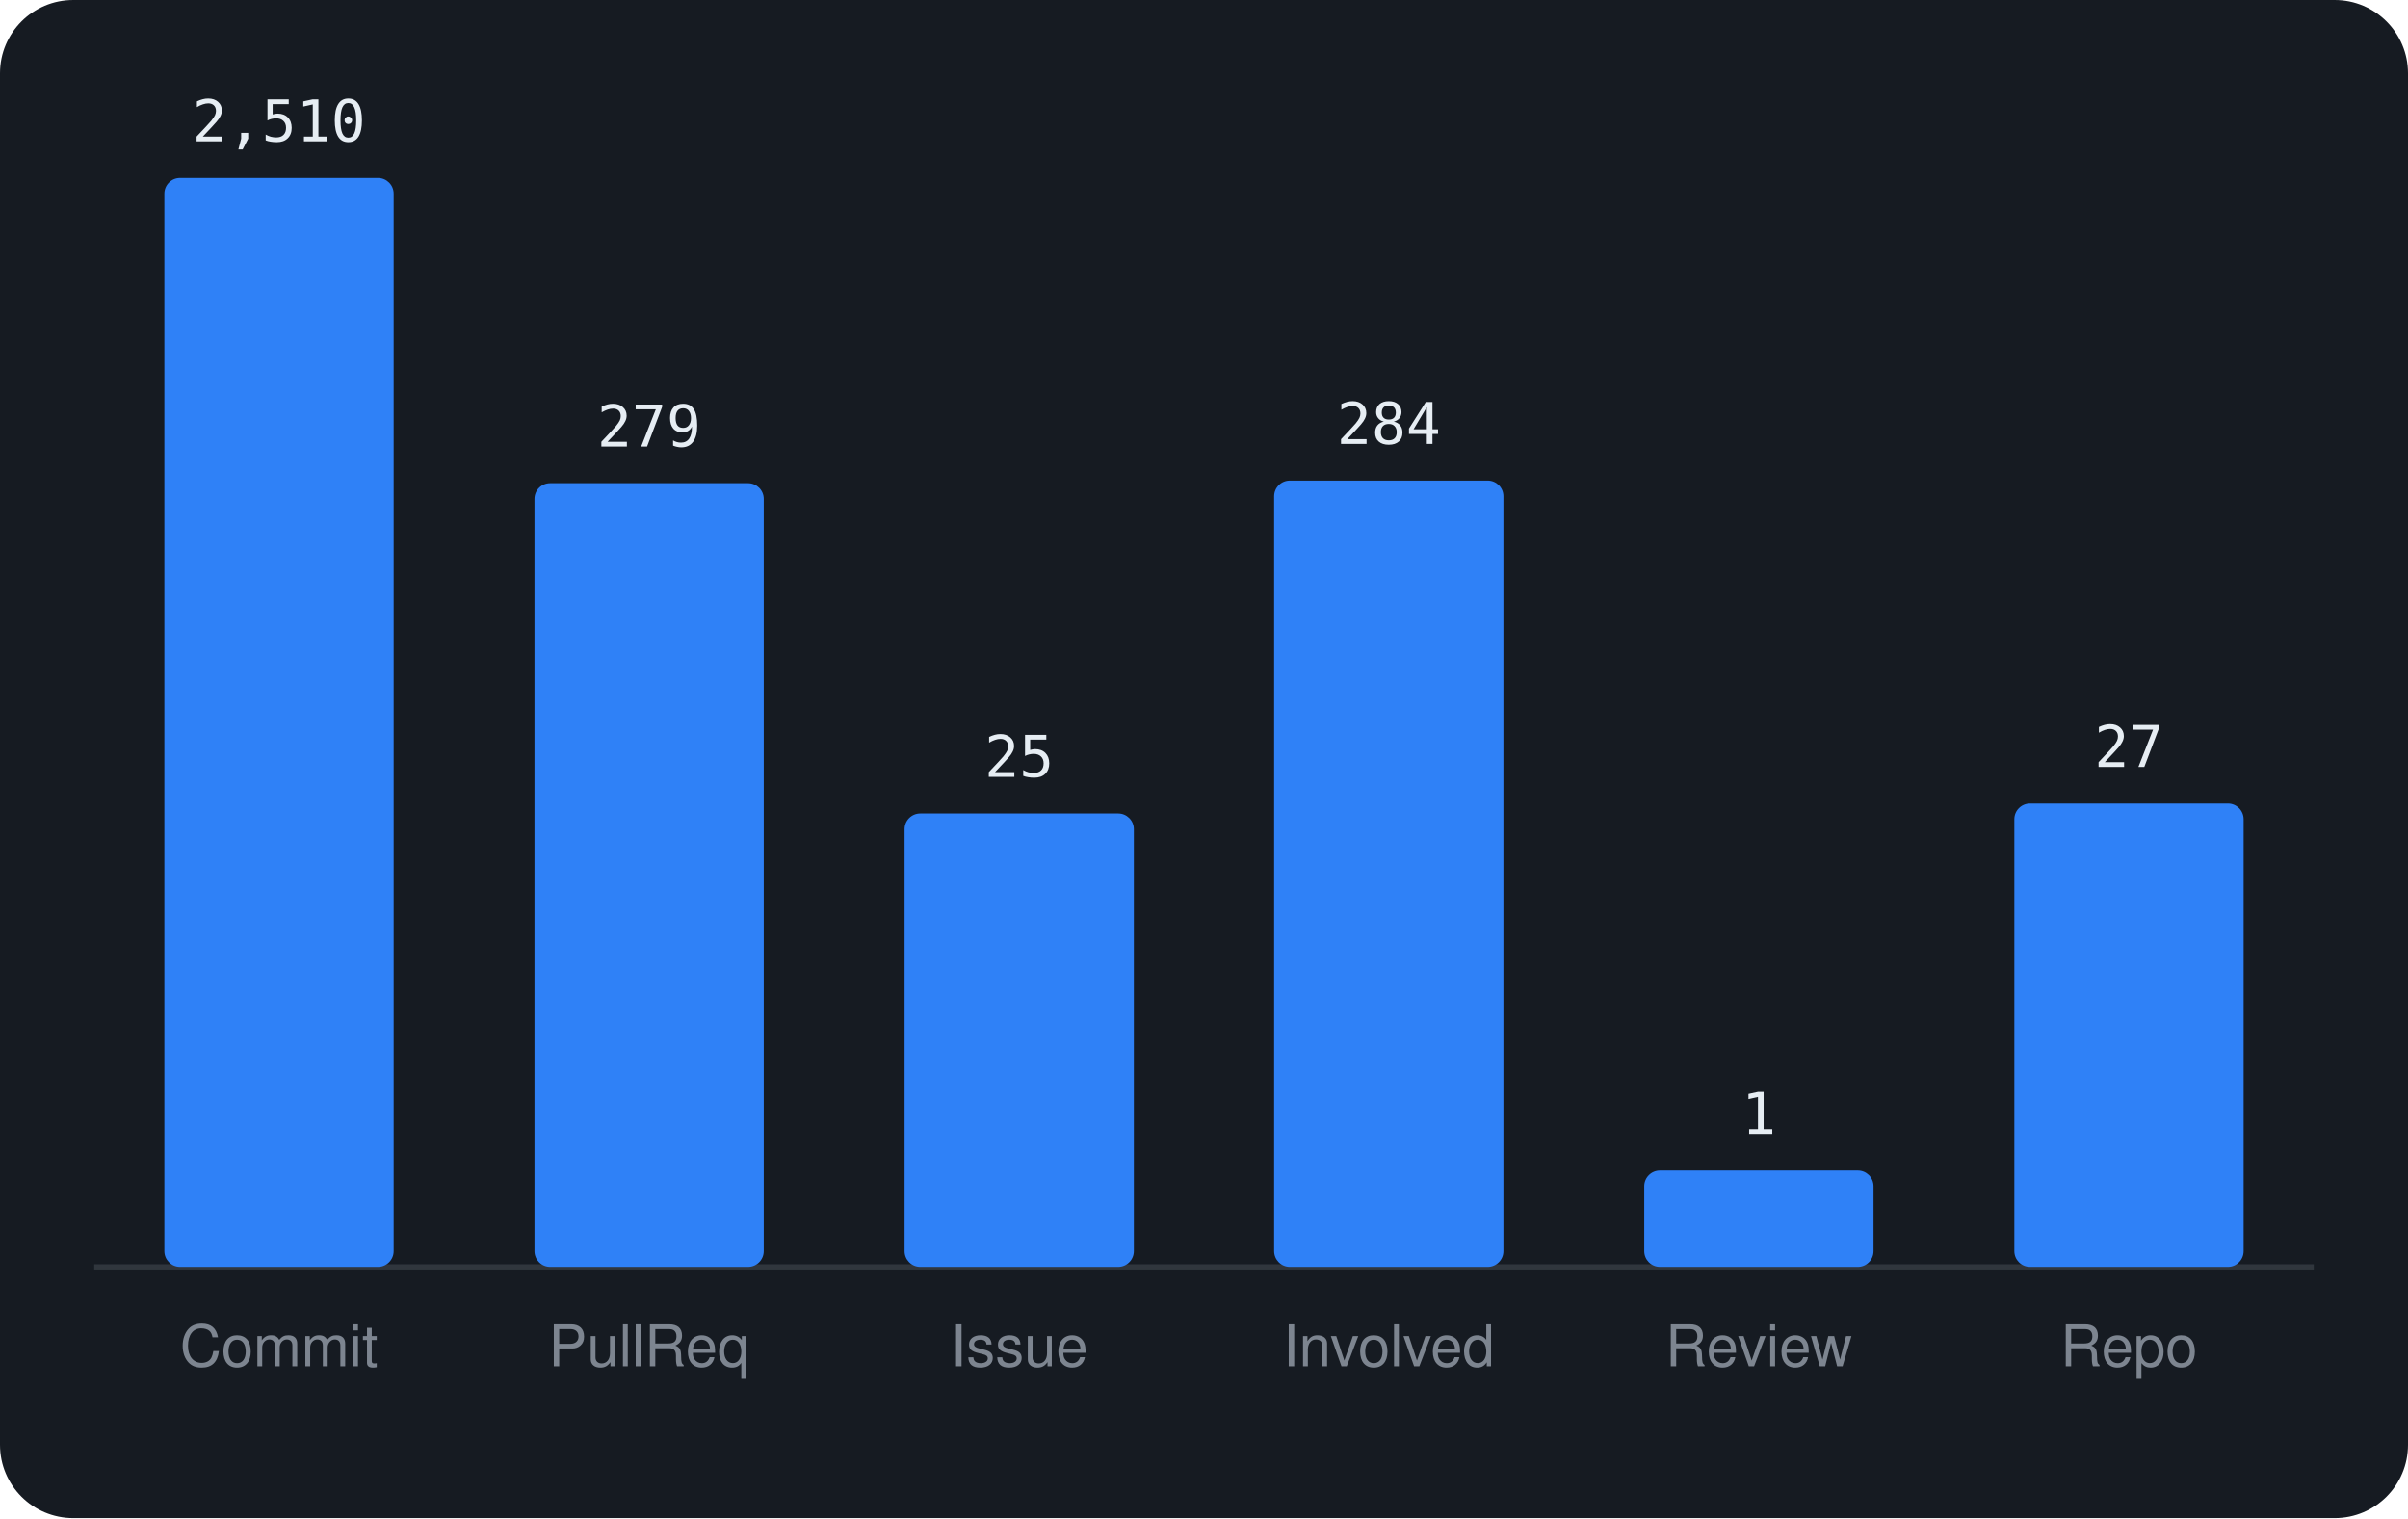
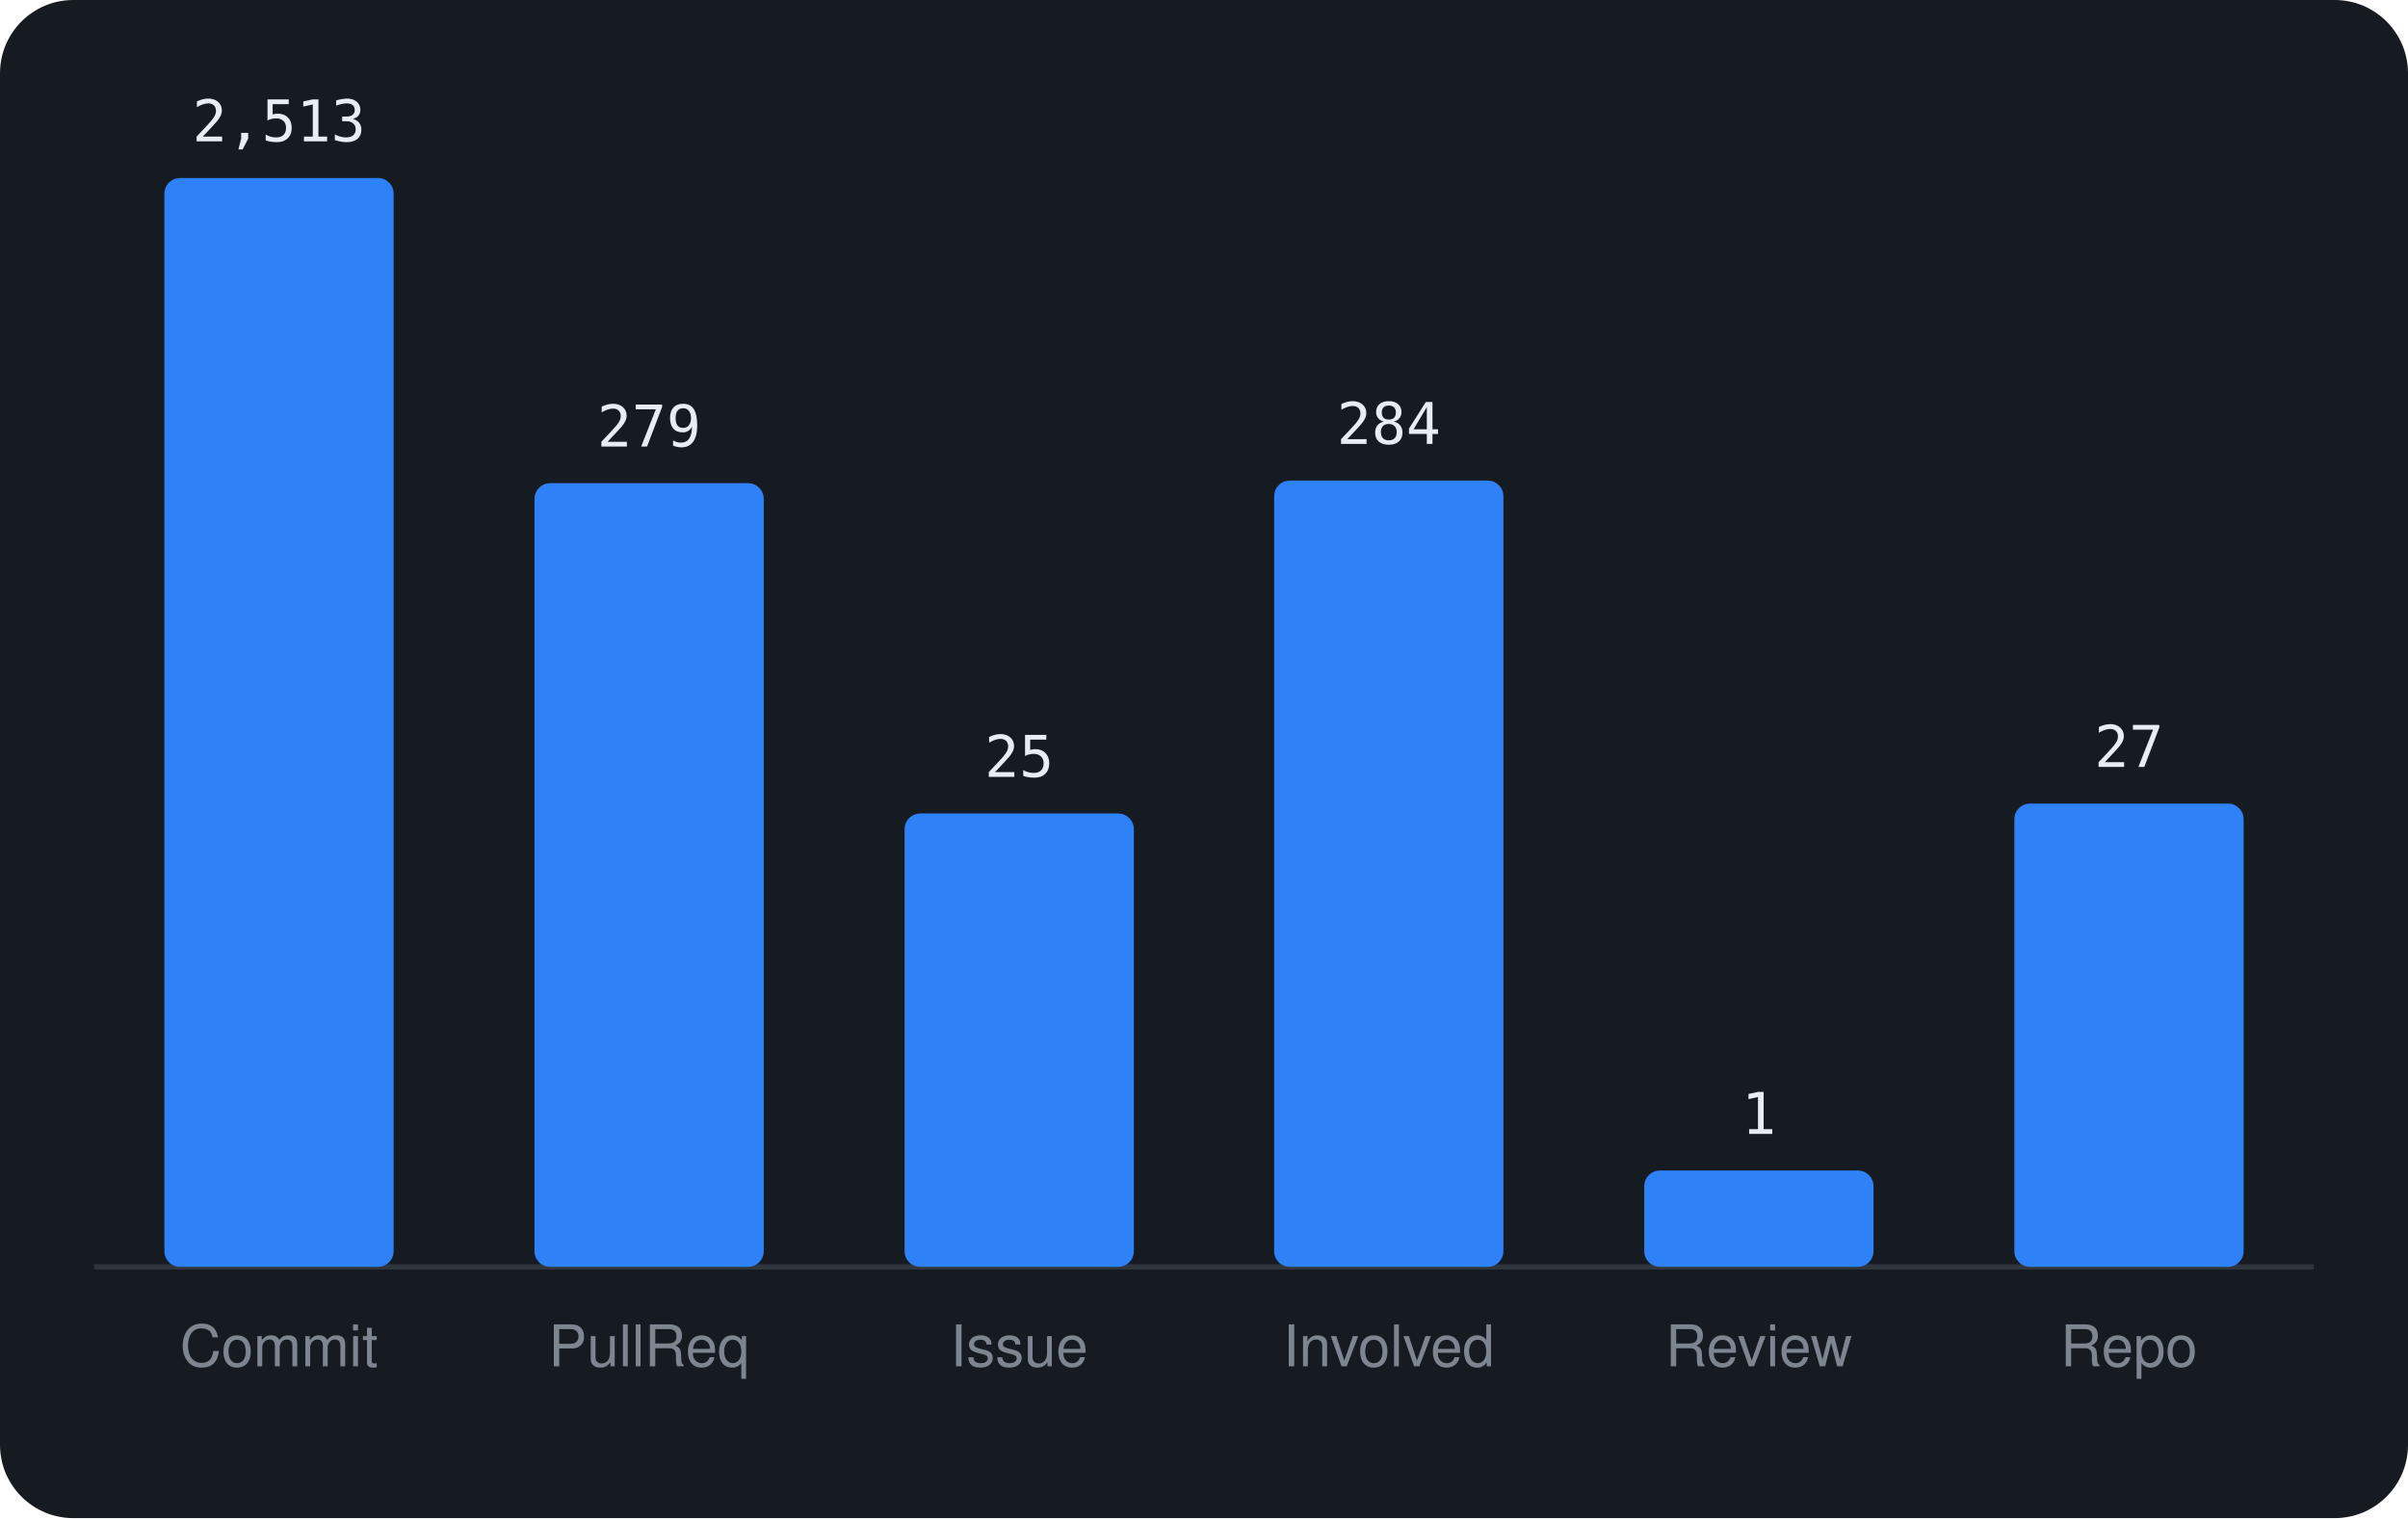
<svg xmlns="http://www.w3.org/2000/svg" viewBox="0 0 460 290" width="460" height="290" font-family="-apple-system,BlinkMacSystemFont,'Segoe UI',Helvetica,Arial,sans-serif">
  <rect width="460" height="290" rx="14" fill="#161b22" />
  <line x1="18" y1="242" x2="442" y2="242" stroke="#30363d" />
  <rect x="31.4" y="34.0" width="43.8" height="208.0" rx="3" fill="#2f81f7" />
-   <text x="53.3" y="27.0" text-anchor="middle" font-size="11" font-family="monospace" fill="#e6edf3">2,510</text>
+   <text x="53.3" y="27.0" text-anchor="middle" font-size="11" font-family="monospace" fill="#e6edf3">2,513</text>
  <text x="53.3" y="261" text-anchor="middle" font-size="11" fill="#7d8590">Commit</text>
  <rect x="102.1" y="92.3" width="43.8" height="149.7" rx="3" fill="#2f81f7" />
  <text x="124.0" y="85.3" text-anchor="middle" font-size="11" font-family="monospace" fill="#e6edf3">279</text>
  <text x="124.0" y="261" text-anchor="middle" font-size="11" fill="#7d8590">PullReq</text>
  <rect x="172.8" y="155.4" width="43.8" height="86.6" rx="3" fill="#2f81f7" />
  <text x="194.7" y="148.4" text-anchor="middle" font-size="11" font-family="monospace" fill="#e6edf3">25</text>
  <text x="194.7" y="261" text-anchor="middle" font-size="11" fill="#7d8590">Issue</text>
  <rect x="243.4" y="91.8" width="43.8" height="150.2" rx="3" fill="#2f81f7" />
  <text x="265.3" y="84.8" text-anchor="middle" font-size="11" font-family="monospace" fill="#e6edf3">284</text>
  <text x="265.3" y="261" text-anchor="middle" font-size="11" fill="#7d8590">Involved</text>
  <rect x="314.1" y="223.6" width="43.8" height="18.4" rx="3" fill="#2f81f7" />
  <text x="336.0" y="216.6" text-anchor="middle" font-size="11" font-family="monospace" fill="#e6edf3">1</text>
  <text x="336.0" y="261" text-anchor="middle" font-size="11" fill="#7d8590">Review</text>
  <rect x="384.8" y="153.5" width="43.8" height="88.5" rx="3" fill="#2f81f7" />
  <text x="406.7" y="146.5" text-anchor="middle" font-size="11" font-family="monospace" fill="#e6edf3">27</text>
  <text x="406.7" y="261" text-anchor="middle" font-size="11" fill="#7d8590">Repo</text>
</svg>
